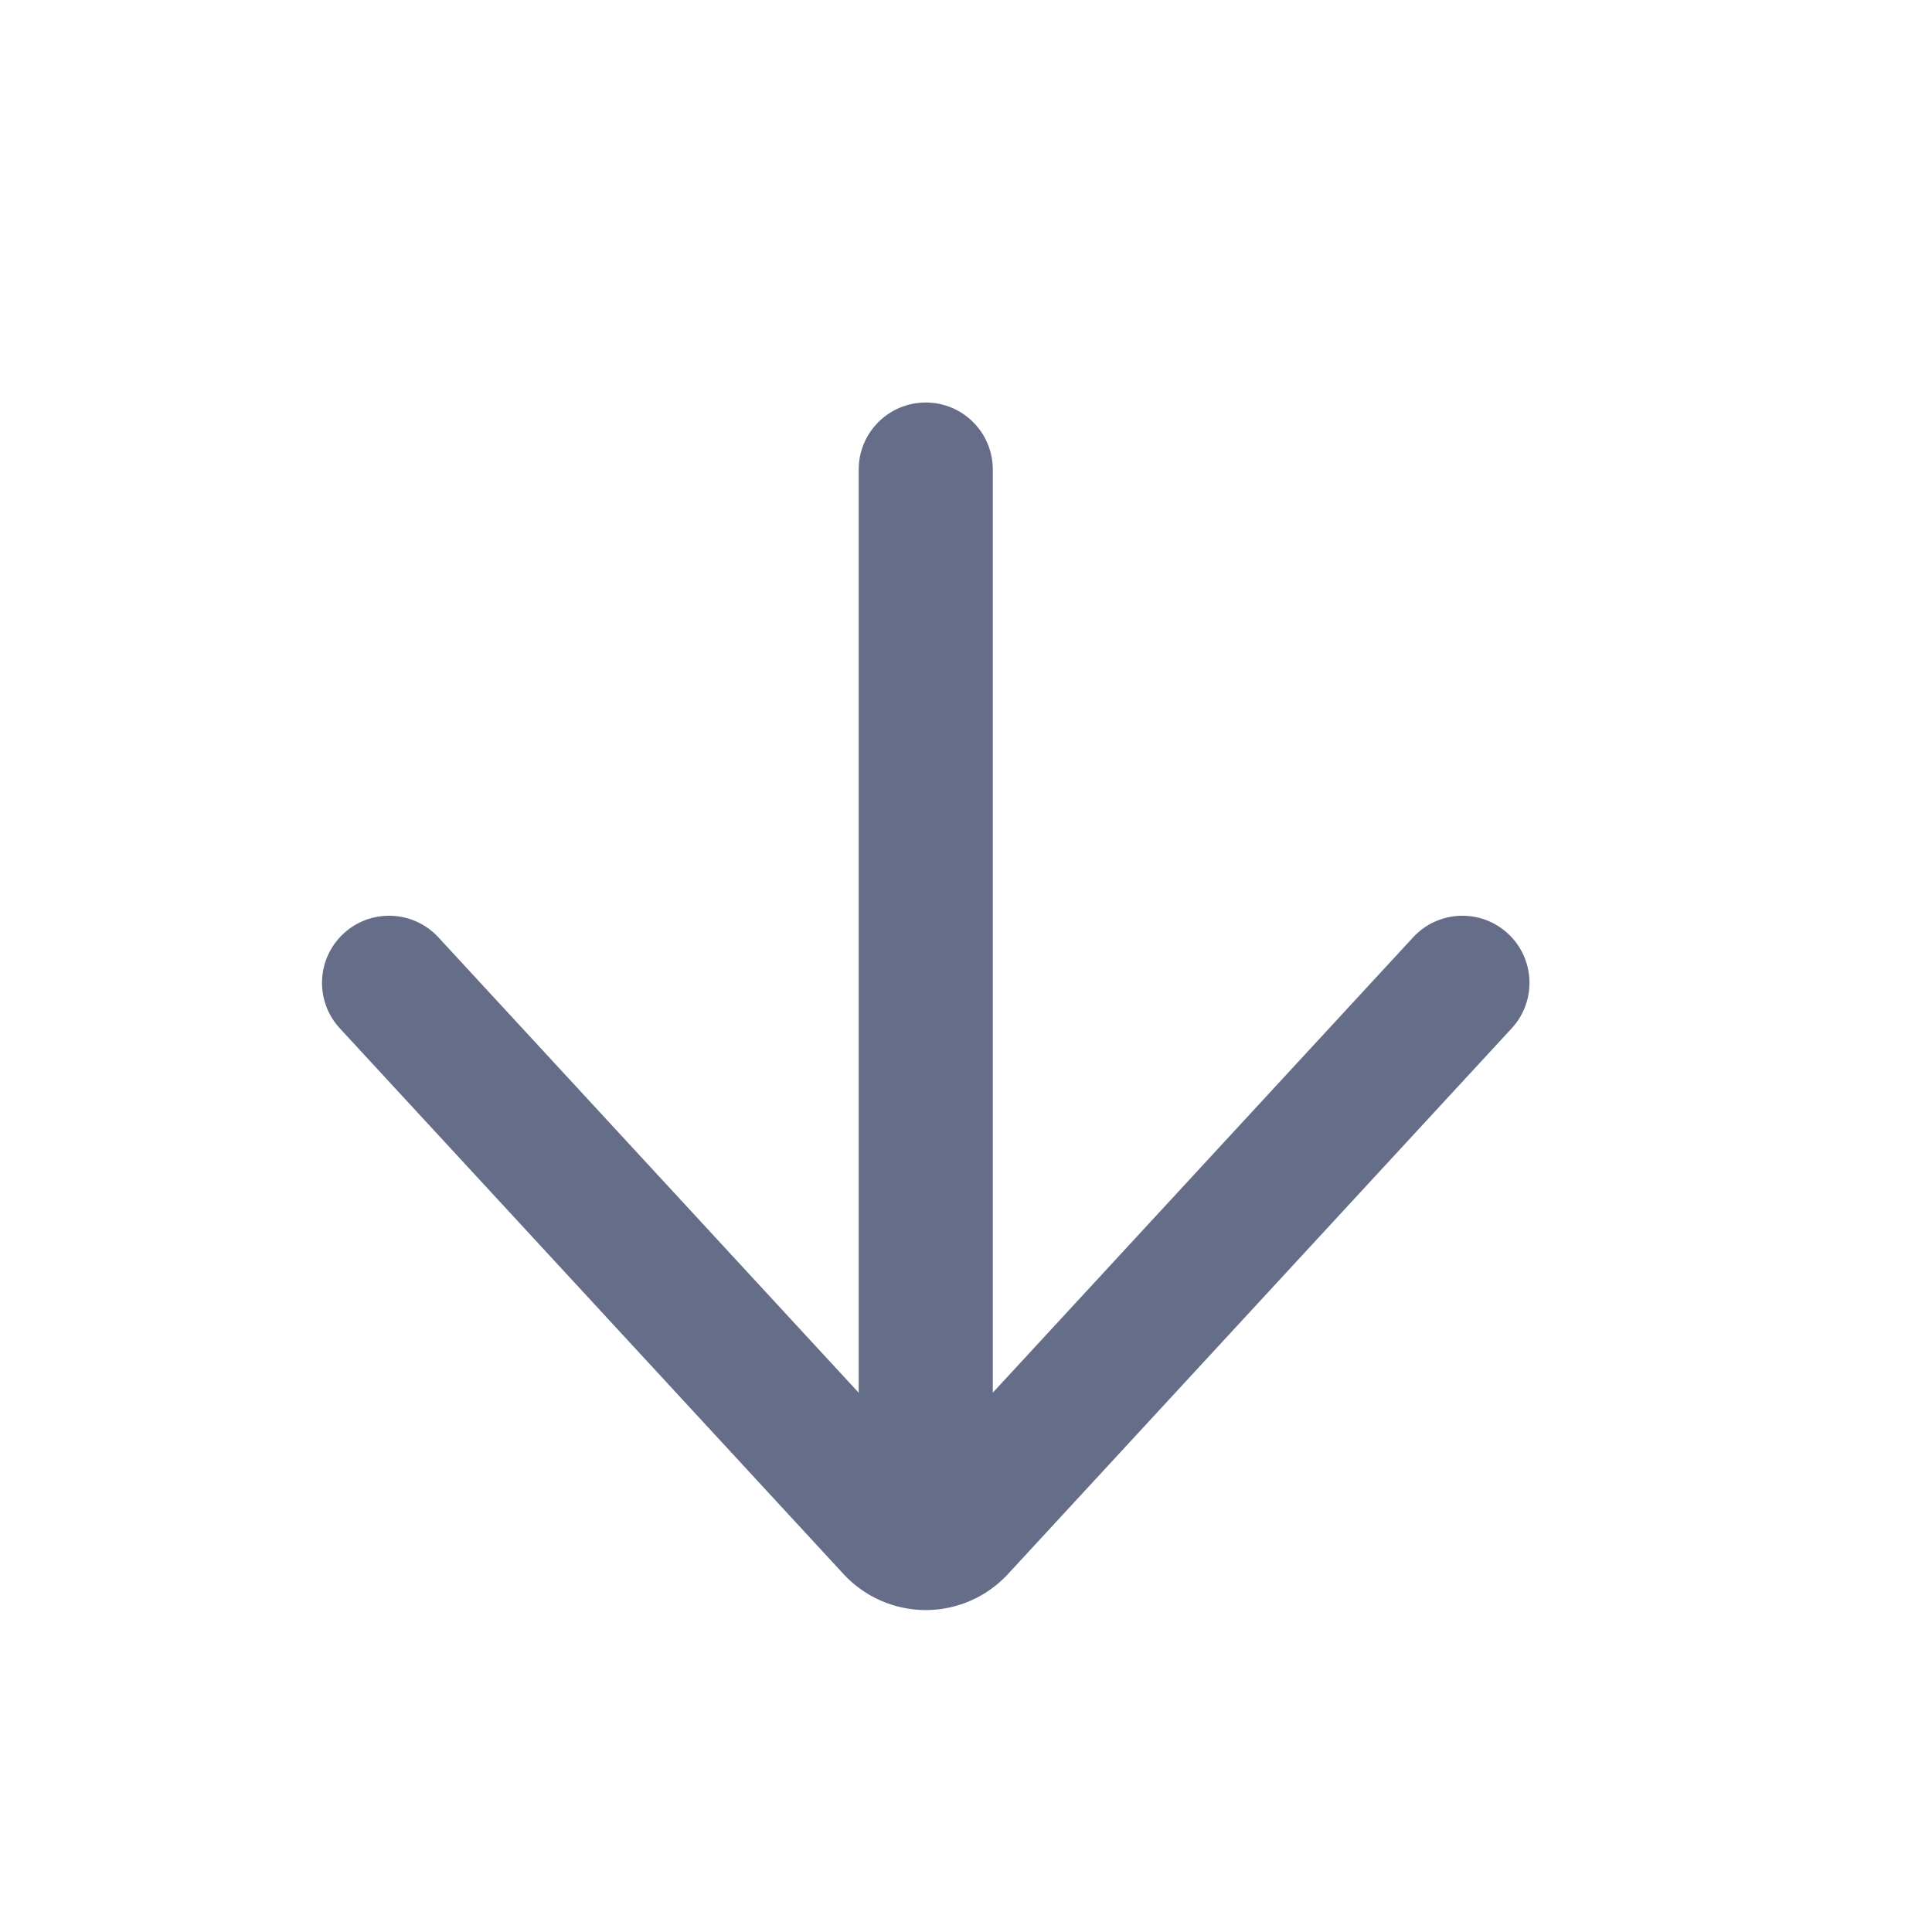
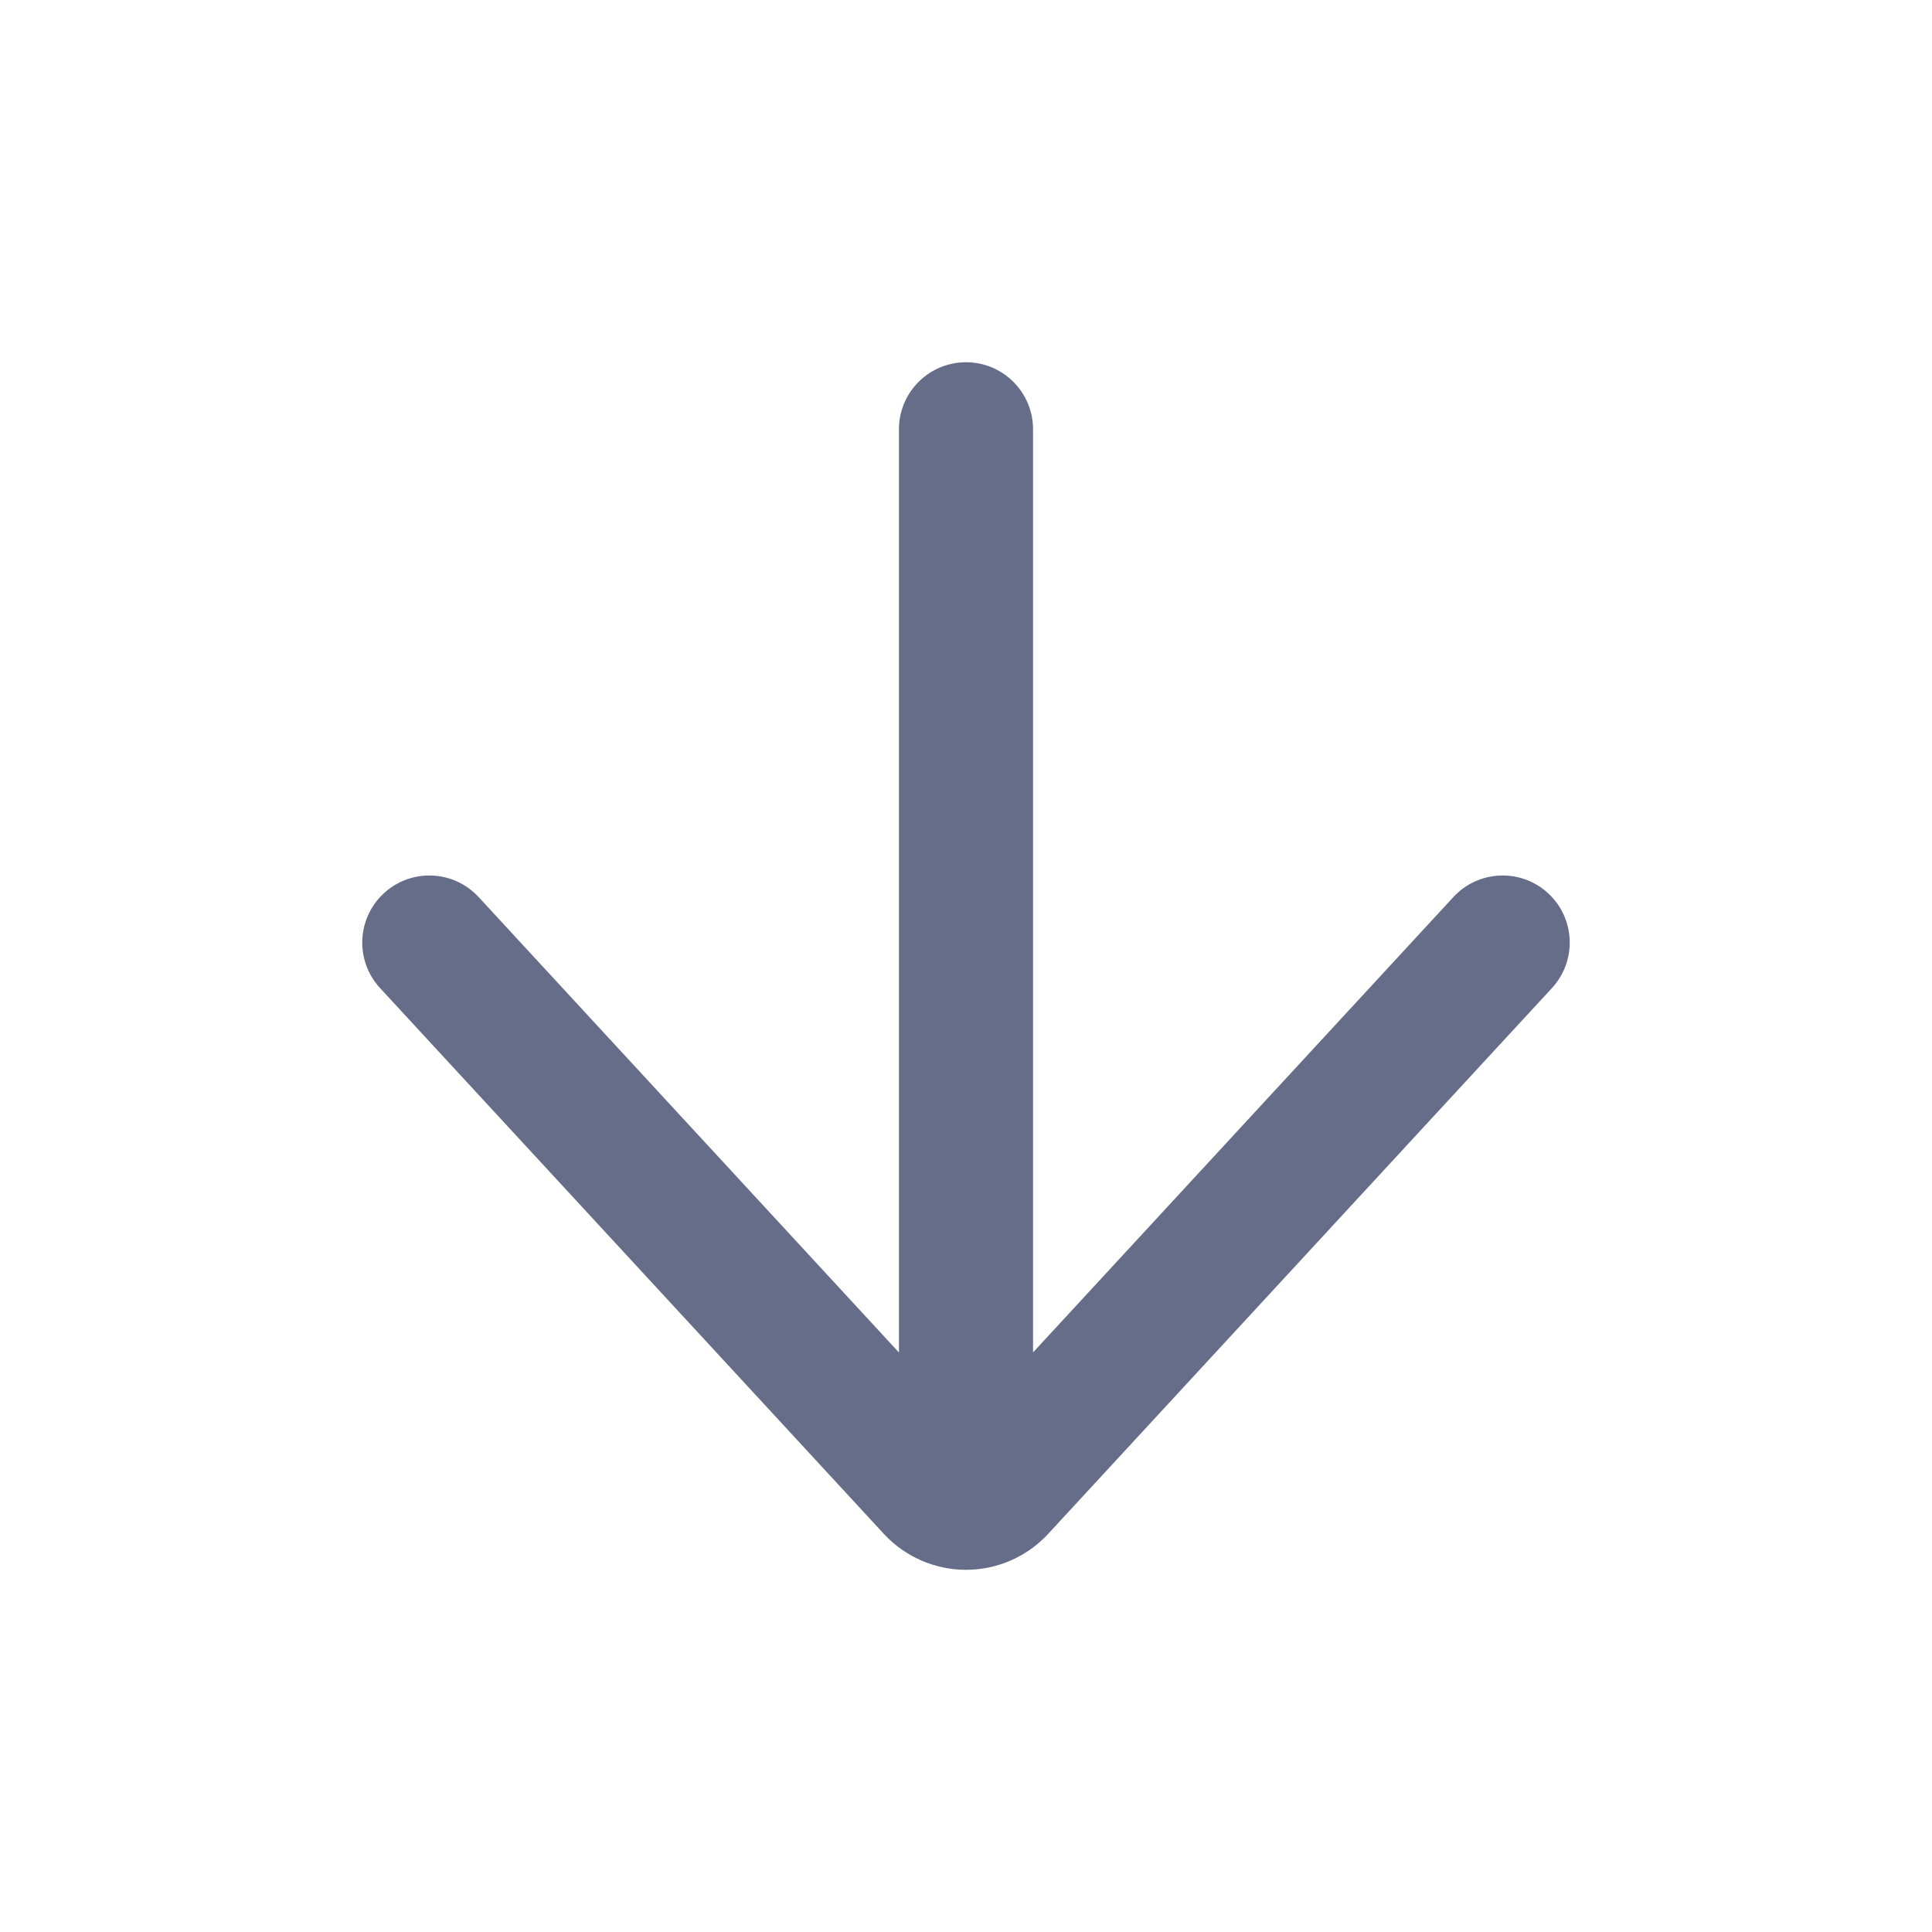
<svg xmlns="http://www.w3.org/2000/svg" fill="none" viewBox="0 0 24 24">
-   <path fill="#666D89" fill-rule="evenodd" d="M10.667 17.299V5.833a.833.833 0 0 1 1.666 0V17.3l5.221-5.656a.833.833 0 0 1 1.225 1.13l-6.258 6.78a1.39 1.39 0 0 1-2.042 0l-6.258-6.78a.833.833 0 1 1 1.225-1.13l5.22 5.656Z" clip-rule="evenodd" />
+   <path fill="#666D89" fill-rule="evenodd" d="M11.167 16.799V5.333a.833.833 0 0 1 1.666 0V16.8l5.221-5.656a.833.833 0 0 1 1.225 1.13l-6.258 6.78a1.39 1.39 0 0 1-2.042 0l-6.258-6.78a.833.833 0 1 1 1.225-1.13l5.22 5.656Z" clip-rule="evenodd" />
</svg>
